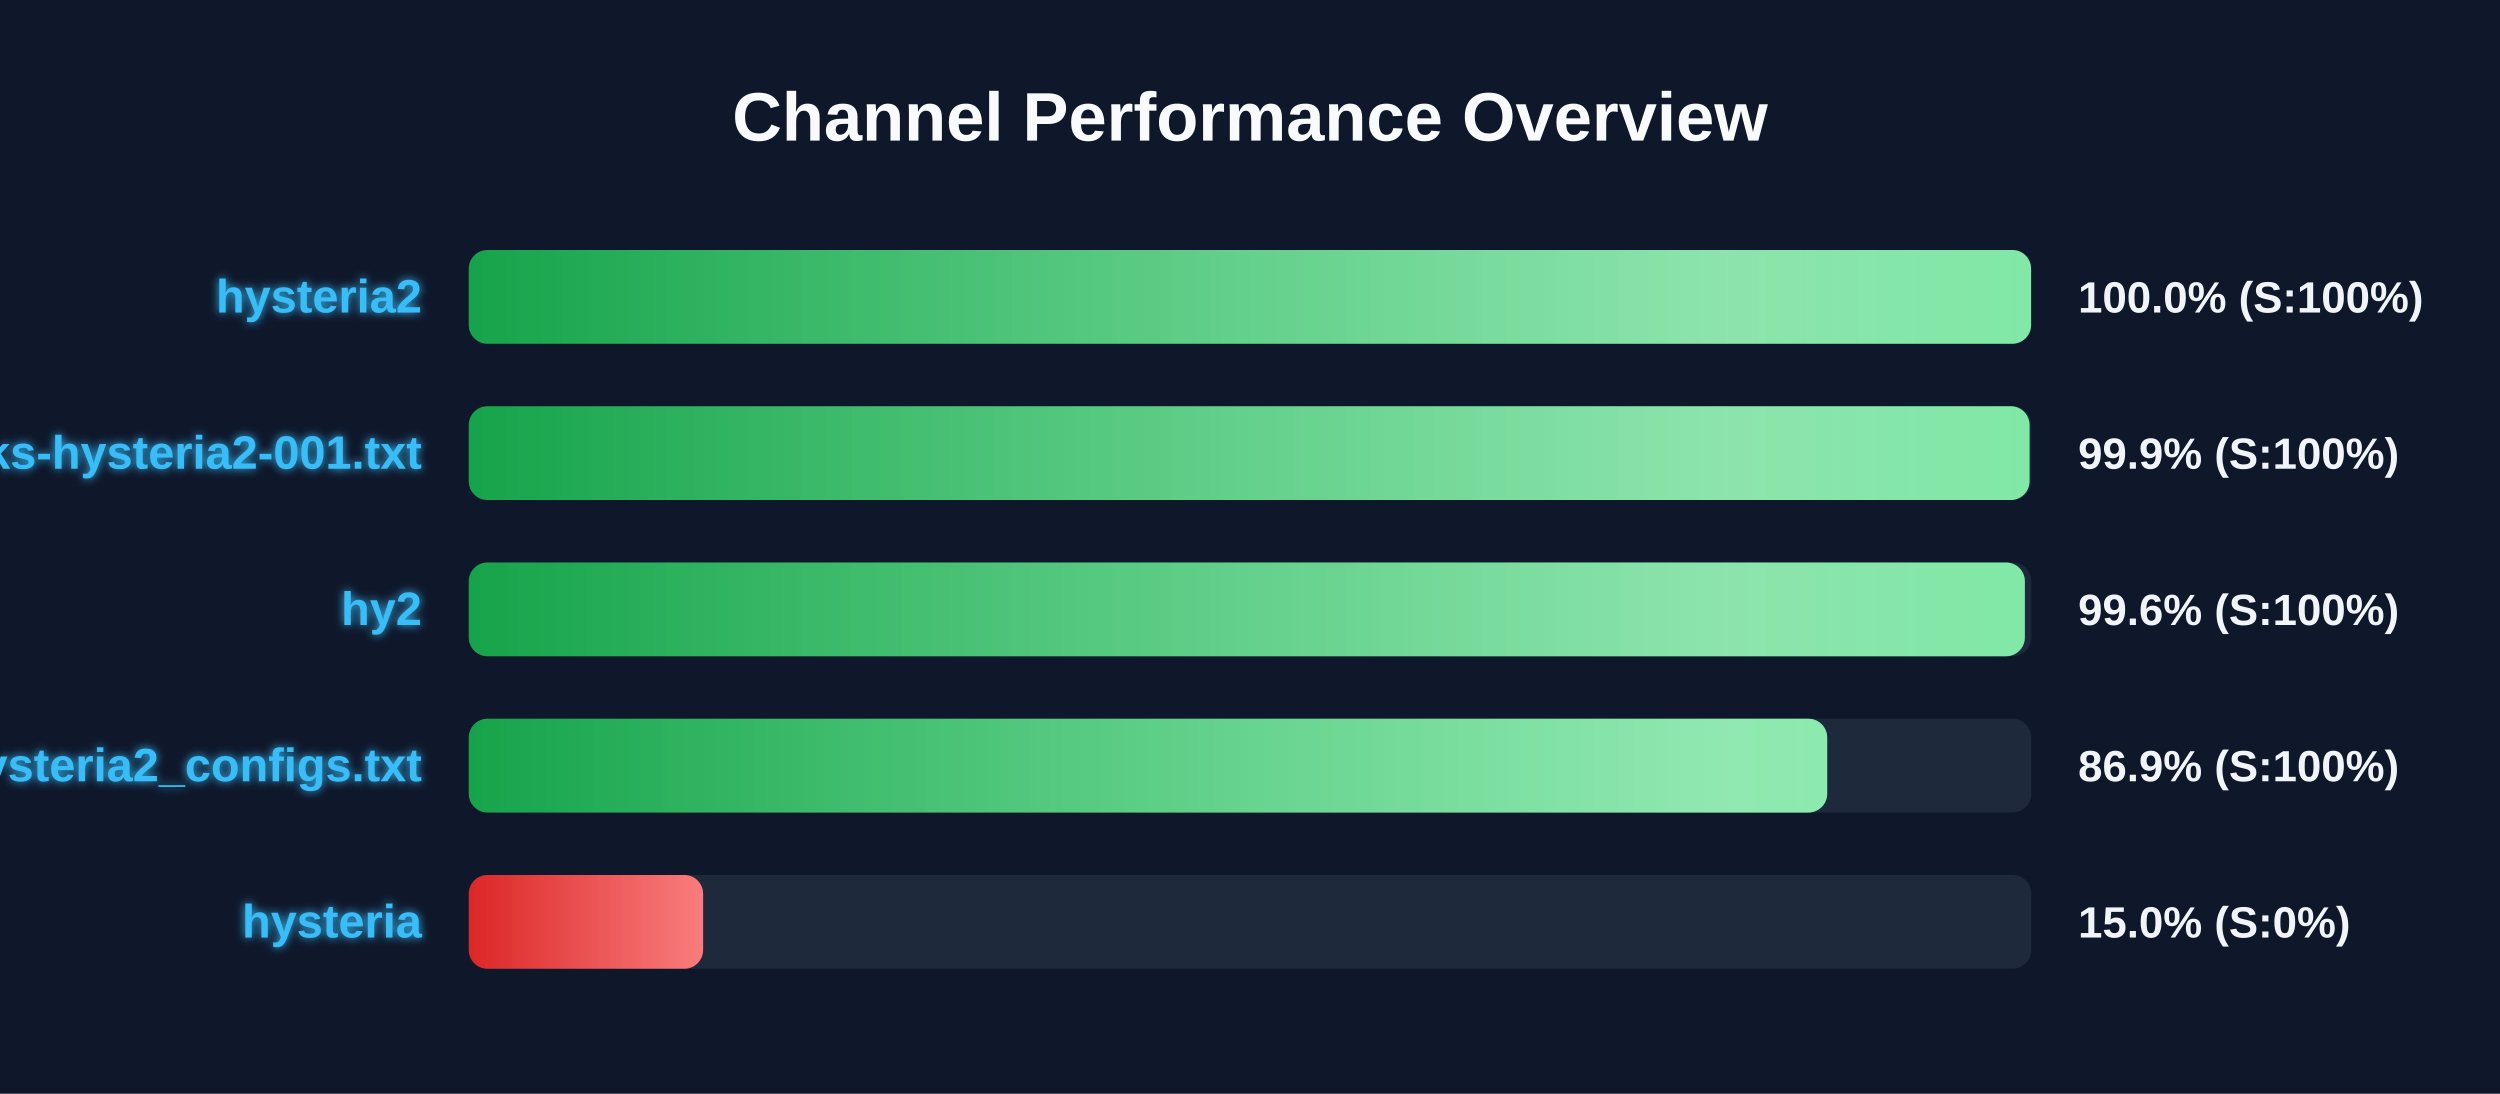
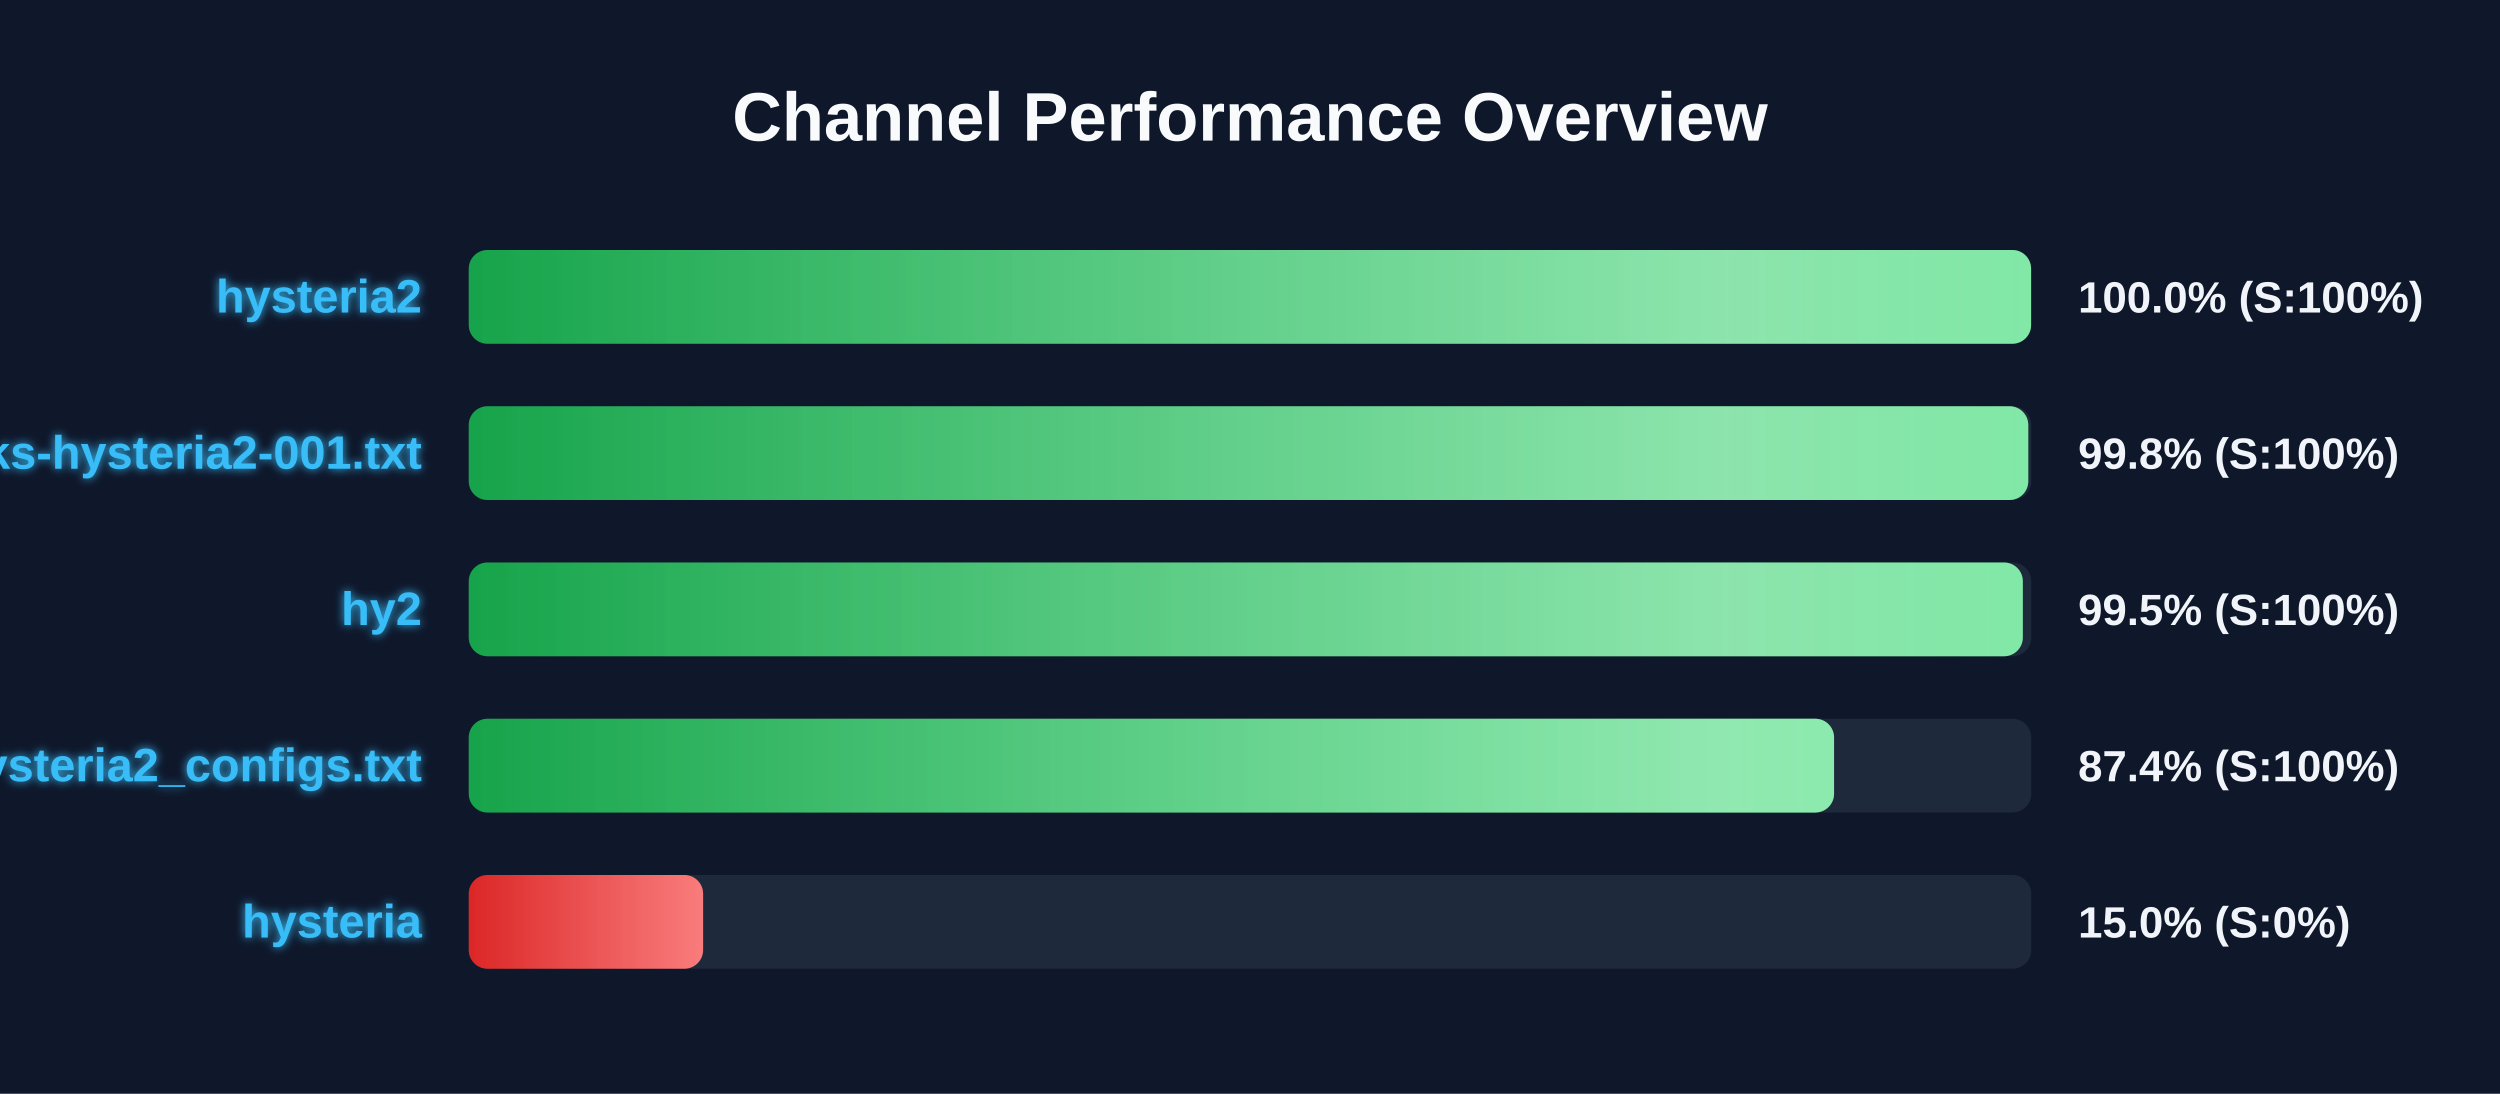
<svg xmlns="http://www.w3.org/2000/svg" width="800" height="350" version="1.1">
  <defs>
    <linearGradient id="grad-green" x1="0%" y1="0%" x2="100%" y2="0%">
      <stop offset="0%" stop-color="#16a34a" />
      <stop offset="100%" stop-color="#4ade80" />
    </linearGradient>
    <linearGradient id="grad-yellow" x1="0%" y1="0%" x2="100%" y2="0%">
      <stop offset="0%" stop-color="#ca8a04" />
      <stop offset="100%" stop-color="#fde047" />
    </linearGradient>
    <linearGradient id="grad-red" x1="0%" y1="0%" x2="100%" y2="0%">
      <stop offset="0%" stop-color="#dc2626" />
      <stop offset="100%" stop-color="#f87171" />
    </linearGradient>
    <linearGradient id="shimmer" x1="0%" y1="0%" x2="100%" y2="0%">
      <stop offset="0%" stop-color="rgba(255,255,255,0)" />
      <stop offset="50%" stop-color="rgba(255,255,255,0.4)" />
      <stop offset="100%" stop-color="rgba(255,255,255,0)" />
    </linearGradient>
    <filter id="glow" x="-20%" y="-20%" width="140%" height="140%">
      <feGaussianBlur stdDeviation="1.5" result="blur" />
      <feComposite in="SourceGraphic" in2="blur" operator="over" />
    </filter>
  </defs>
  <style>
        .bg-rect { fill: #0f172a; }
        .title { font: bold 22px 'Segoe UI', Arial, sans-serif; fill: #f8fafc; }
        .row { font: bold 15px 'Segoe UI', Arial, sans-serif; fill: #38bdf8; filter: url(#glow); }
        .score { font: bold 14px 'Segoe UI', Arial, sans-serif; fill: #f1f5f9; }
        @keyframes shimmer-anim {
            0% { transform: translateX(-100%); }
            100% { transform: translateX(200%); }
        }
        .shimmer-rect {
            animation: shimmer-anim 2.5s infinite linear;
        }
    </style>
  <rect width="100%" height="100%" class="bg-rect" />
  <text x="400" y="45" text-anchor="middle" class="title">Channel Performance Overview</text>
  <rect x="150" y="80" width="500" height="30" fill="#1e293b" rx="6" />
  <clipPath id="clip-0">
    <rect x="150" y="80" width="499.95" height="30" rx="6" />
  </clipPath>
  <rect x="150" y="80" width="499.95" height="30" fill="url(#grad-green)" rx="6" />
  <g clip-path="url(#clip-0)">
    <rect x="150" y="80" width="100%" height="30" fill="url(#shimmer)" class="shimmer-rect" />
  </g>
  <text x="135" y="100" text-anchor="end" class="row">hysteria2</text>
  <text x="665" y="100" text-anchor="start" class="score">100.0% (S:100%)</text>
  <rect x="150" y="130" width="500" height="30" fill="#1e293b" rx="6" />
  <clipPath id="clip-1">
-     <rect x="150" y="130" width="499.45" height="30" rx="6" />
+     <rect x="150" y="130" width="499.05" height="30" rx="6" />
  </clipPath>
-   <rect x="150" y="130" width="499.45" height="30" fill="url(#grad-green)" rx="6" />
+   <rect x="150" y="130" width="499.05" height="30" fill="url(#grad-green)" rx="6" />
  <g clip-path="url(#clip-1)">
    <rect x="150" y="130" width="100%" height="30" fill="url(#shimmer)" class="shimmer-rect" />
  </g>
  <text x="135" y="150" text-anchor="end" class="row">EbraSha-Protocol-Chunks-hysteria2-001.txt</text>
-   <text x="665" y="150" text-anchor="start" class="score">99.9% (S:100%)</text>
+   <text x="665" y="150" text-anchor="start" class="score">99.8% (S:100%)</text>
  <rect x="150" y="180" width="500" height="30" fill="#1e293b" rx="6" />
  <clipPath id="clip-2">
-     <rect x="150" y="180" width="497.95" height="30" rx="6" />
+     <rect x="150" y="180" width="497.3" height="30" rx="6" />
  </clipPath>
-   <rect x="150" y="180" width="497.95" height="30" fill="url(#grad-green)" rx="6" />
+   <rect x="150" y="180" width="497.3" height="30" fill="url(#grad-green)" rx="6" />
  <g clip-path="url(#clip-2)">
    <rect x="150" y="180" width="100%" height="30" fill="url(#shimmer)" class="shimmer-rect" />
  </g>
  <text x="135" y="200" text-anchor="end" class="row">hy2</text>
-   <text x="665" y="200" text-anchor="start" class="score">99.6% (S:100%)</text>
+   <text x="665" y="200" text-anchor="start" class="score">99.5% (S:100%)</text>
  <rect x="150" y="230" width="500" height="30" fill="#1e293b" rx="6" />
  <clipPath id="clip-3">
-     <rect x="150" y="230" width="434.7" height="30" rx="6" />
+     <rect x="150" y="230" width="436.9" height="30" rx="6" />
  </clipPath>
-   <rect x="150" y="230" width="434.7" height="30" fill="url(#grad-green)" rx="6" />
+   <rect x="150" y="230" width="436.9" height="30" fill="url(#grad-green)" rx="6" />
  <g clip-path="url(#clip-3)">
    <rect x="150" y="230" width="100%" height="30" fill="url(#shimmer)" class="shimmer-rect" />
  </g>
  <text x="135" y="250" text-anchor="end" class="row">hysteria2_configs.txt</text>
-   <text x="665" y="250" text-anchor="start" class="score">86.9% (S:100%)</text>
+   <text x="665" y="250" text-anchor="start" class="score">87.4% (S:100%)</text>
  <rect x="150" y="280" width="500" height="30" fill="#1e293b" rx="6" />
  <clipPath id="clip-4">
    <rect x="150" y="280" width="75.0" height="30" rx="6" />
  </clipPath>
  <rect x="150" y="280" width="75.0" height="30" fill="url(#grad-red)" rx="6" />
  <g clip-path="url(#clip-4)">
    <rect x="150" y="280" width="100%" height="30" fill="url(#shimmer)" class="shimmer-rect" />
  </g>
  <text x="135" y="300" text-anchor="end" class="row">hysteria</text>
  <text x="665" y="300" text-anchor="start" class="score">15.0% (S:0%)</text>
</svg>
